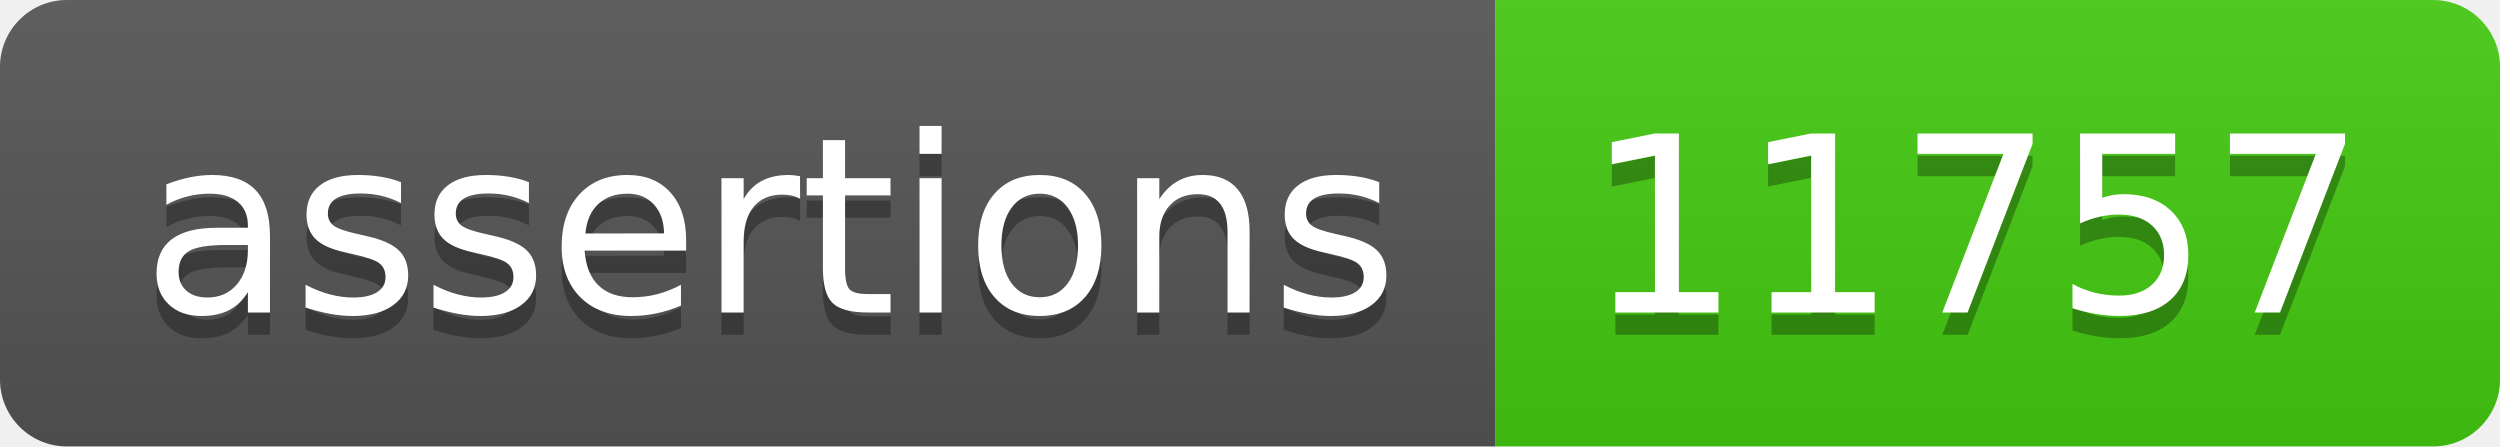
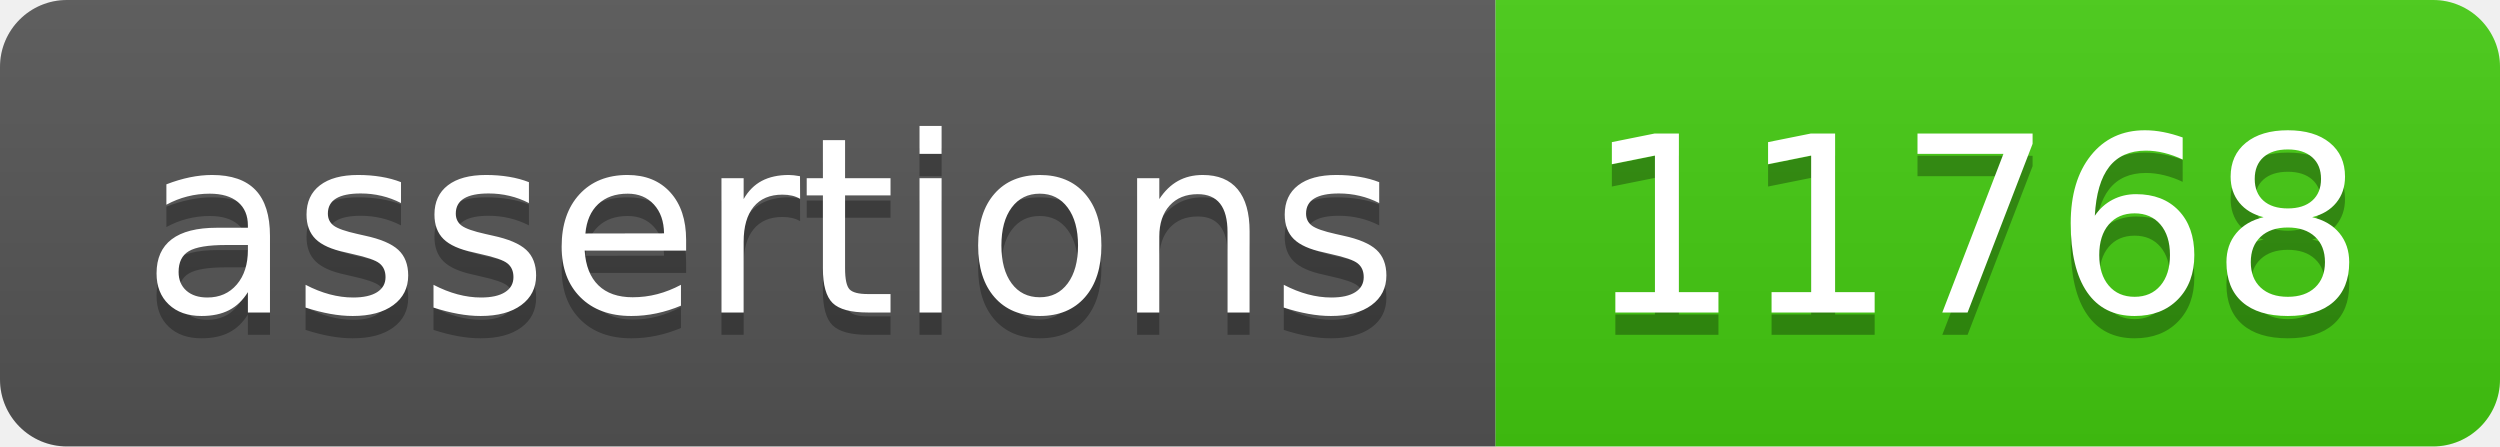
- <svg xmlns="http://www.w3.org/2000/svg" width="112" height="20" role="img" aria-label="assertions: 11757">
+ <svg xmlns="http://www.w3.org/2000/svg" width="112" height="20" role="img" aria-label="assertions: 11768">
  <linearGradient id="s" x2="0" y2="100%">
    <stop offset="0" stop-color="#bbb" stop-opacity=".1" />
    <stop offset="1" stop-opacity=".1" />
  </linearGradient>
  <clipPath id="r">
    <rect width="112" height="20" rx="3" fill="#fff" />
  </clipPath>
  <g clip-path="url(#r)">
    <rect width="67" height="20" fill="#555" />
    <rect x="67" width="45" height="20" fill="#4c1" />
    <rect width="112" height="20" fill="url(#s)" />
  </g>
  <g fill="#fff" text-anchor="middle" font-family="Verdana,Geneva,DejaVu Sans,sans-serif" text-rendering="geometricPrecision" font-size="110">
    <text aria-hidden="true" x="345" y="150" fill="#010101" fill-opacity=".3" transform="scale(.1)" textLength="570">assertions</text>
    <text x="345" y="140" transform="scale(.1)" fill="#fff" textLength="570">assertions</text>
-     <text aria-hidden="true" x="885" y="150" fill="#010101" fill-opacity=".3" transform="scale(.1)" textLength="350">11757</text>
-     <text x="885" y="140" transform="scale(.1)" fill="#fff" textLength="350">11757</text>
+     <text aria-hidden="true" x="885" y="150" fill="#010101" fill-opacity=".3" transform="scale(.1)" textLength="350">11768</text>
+     <text x="885" y="140" transform="scale(.1)" fill="#fff" textLength="350">11768</text>
  </g>
</svg>
